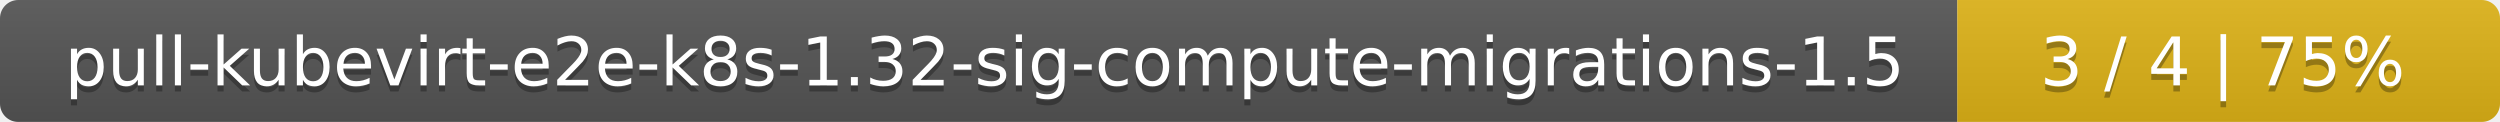
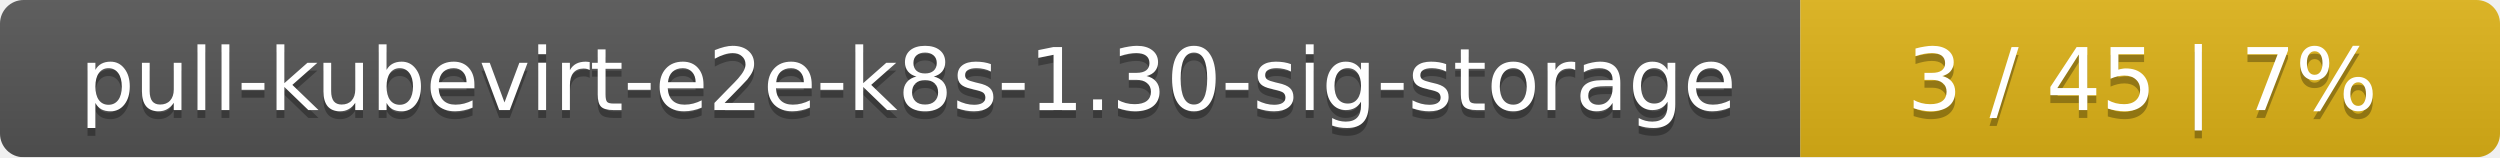
- <svg xmlns="http://www.w3.org/2000/svg" width="410" height="20">
+ <svg xmlns="http://www.w3.org/2000/svg" width="318" height="20">
  <linearGradient id="smooth" x2="0" y2="100%">
    <stop offset="0" stop-color="#bbb" stop-opacity=".1" />
    <stop offset="1" stop-opacity=".1" />
  </linearGradient>
  <mask id="round">
-     <rect width="410" height="20" rx="3" fill="#fff" />
+     <rect width="318" height="20" rx="3" fill="#fff" />
  </mask>
  <g mask="url(#round)">
-     <rect width="321" height="20" fill="#555" />
-     <rect x="321" width="89" height="20" fill="#dfb317" />
-     <rect width="410" height="20" fill="url(#smooth)" />
+     <rect width="229" height="20" fill="#555" />
+     <rect x="229" width="89" height="20" fill="#dfb317" />
+     <rect width="318" height="20" fill="url(#smooth)" />
  </g>
  <g fill="#fff" text-anchor="middle" font-family="DejaVu Sans,Verdana,Geneva,sans-serif" font-size="11">
-     <text x="161.5" y="15" fill="#010101" fill-opacity=".3">pull-kubevirt-e2e-k8s-1.32-sig-compute-migrations-1.5</text>
-     <text x="161.5" y="14">pull-kubevirt-e2e-k8s-1.32-sig-compute-migrations-1.5</text>
-     <text x="364.5" y="15" fill="#010101" fill-opacity=".3">3 / 4    |    75%</text>
-     <text x="364.5" y="14">3 / 4    |    75%</text>
+     <text x="115.5" y="15" fill="#010101" fill-opacity=".3">pull-kubevirt-e2e-k8s-1.30-sig-storage</text>
+     <text x="115.5" y="14">pull-kubevirt-e2e-k8s-1.30-sig-storage</text>
+     <text x="272.5" y="15" fill="#010101" fill-opacity=".3">3 / 45    |    7%</text>
+     <text x="272.5" y="14">3 / 45    |    7%</text>
  </g>
</svg>
